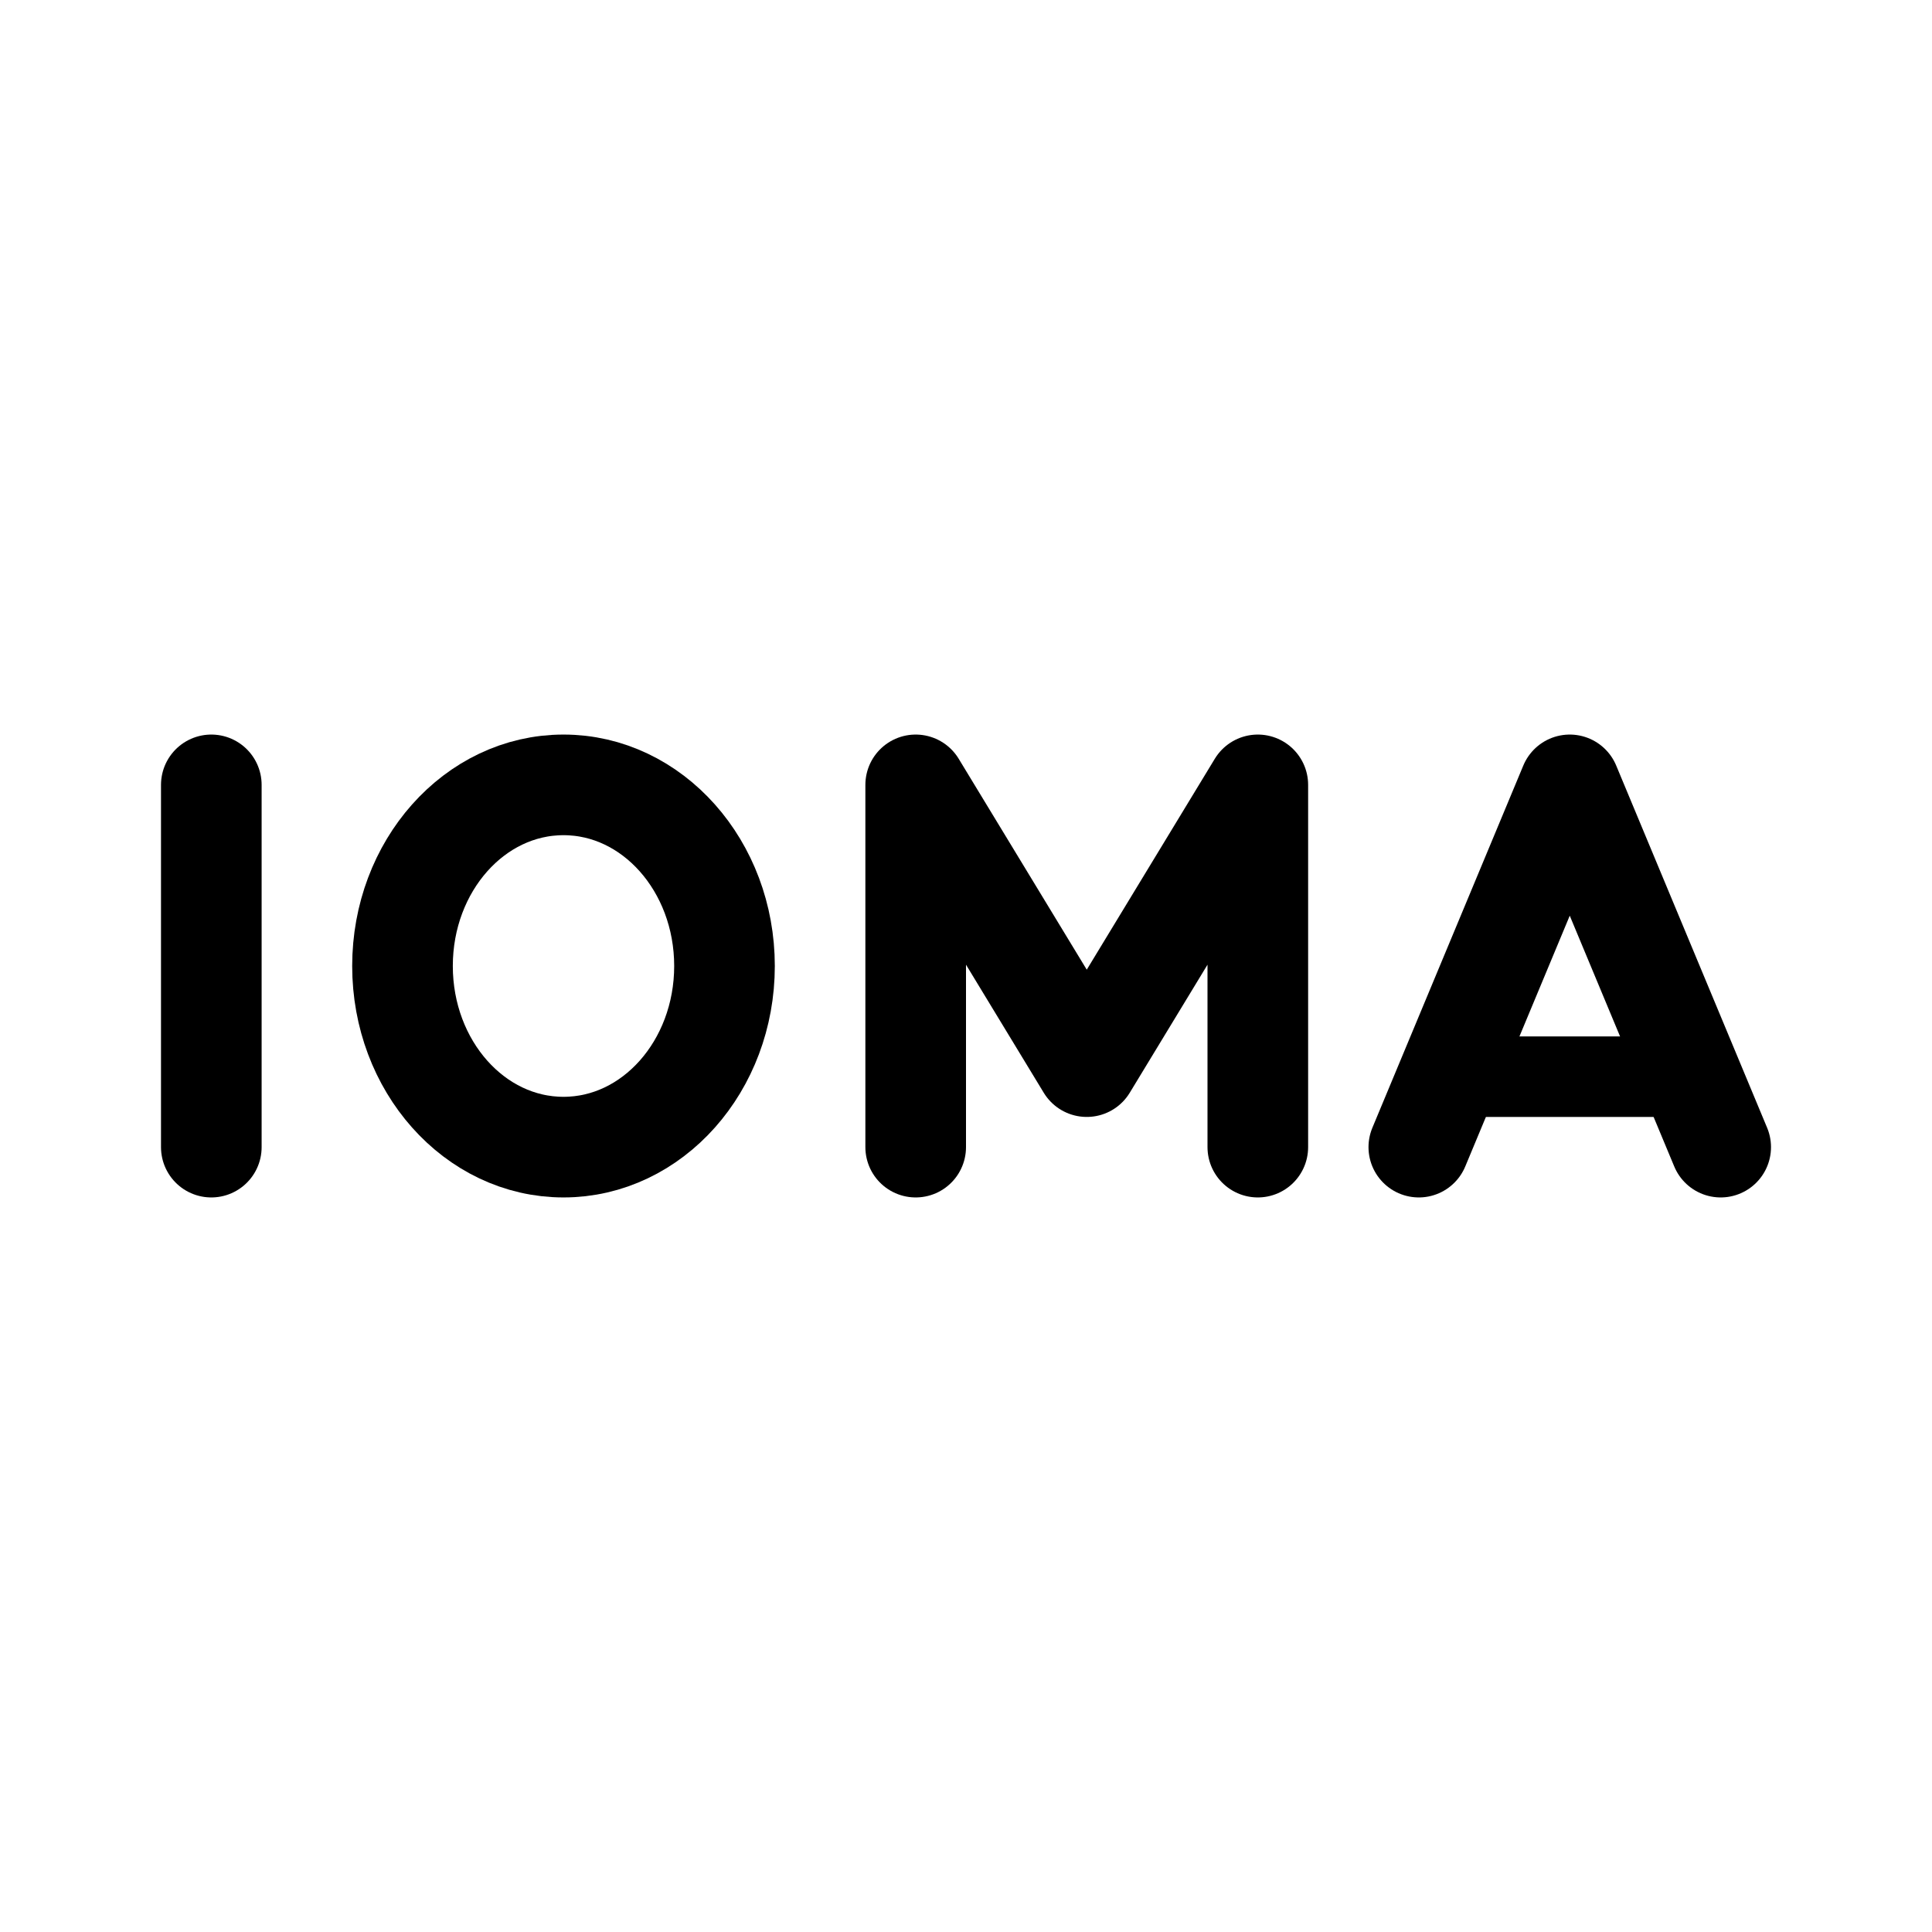
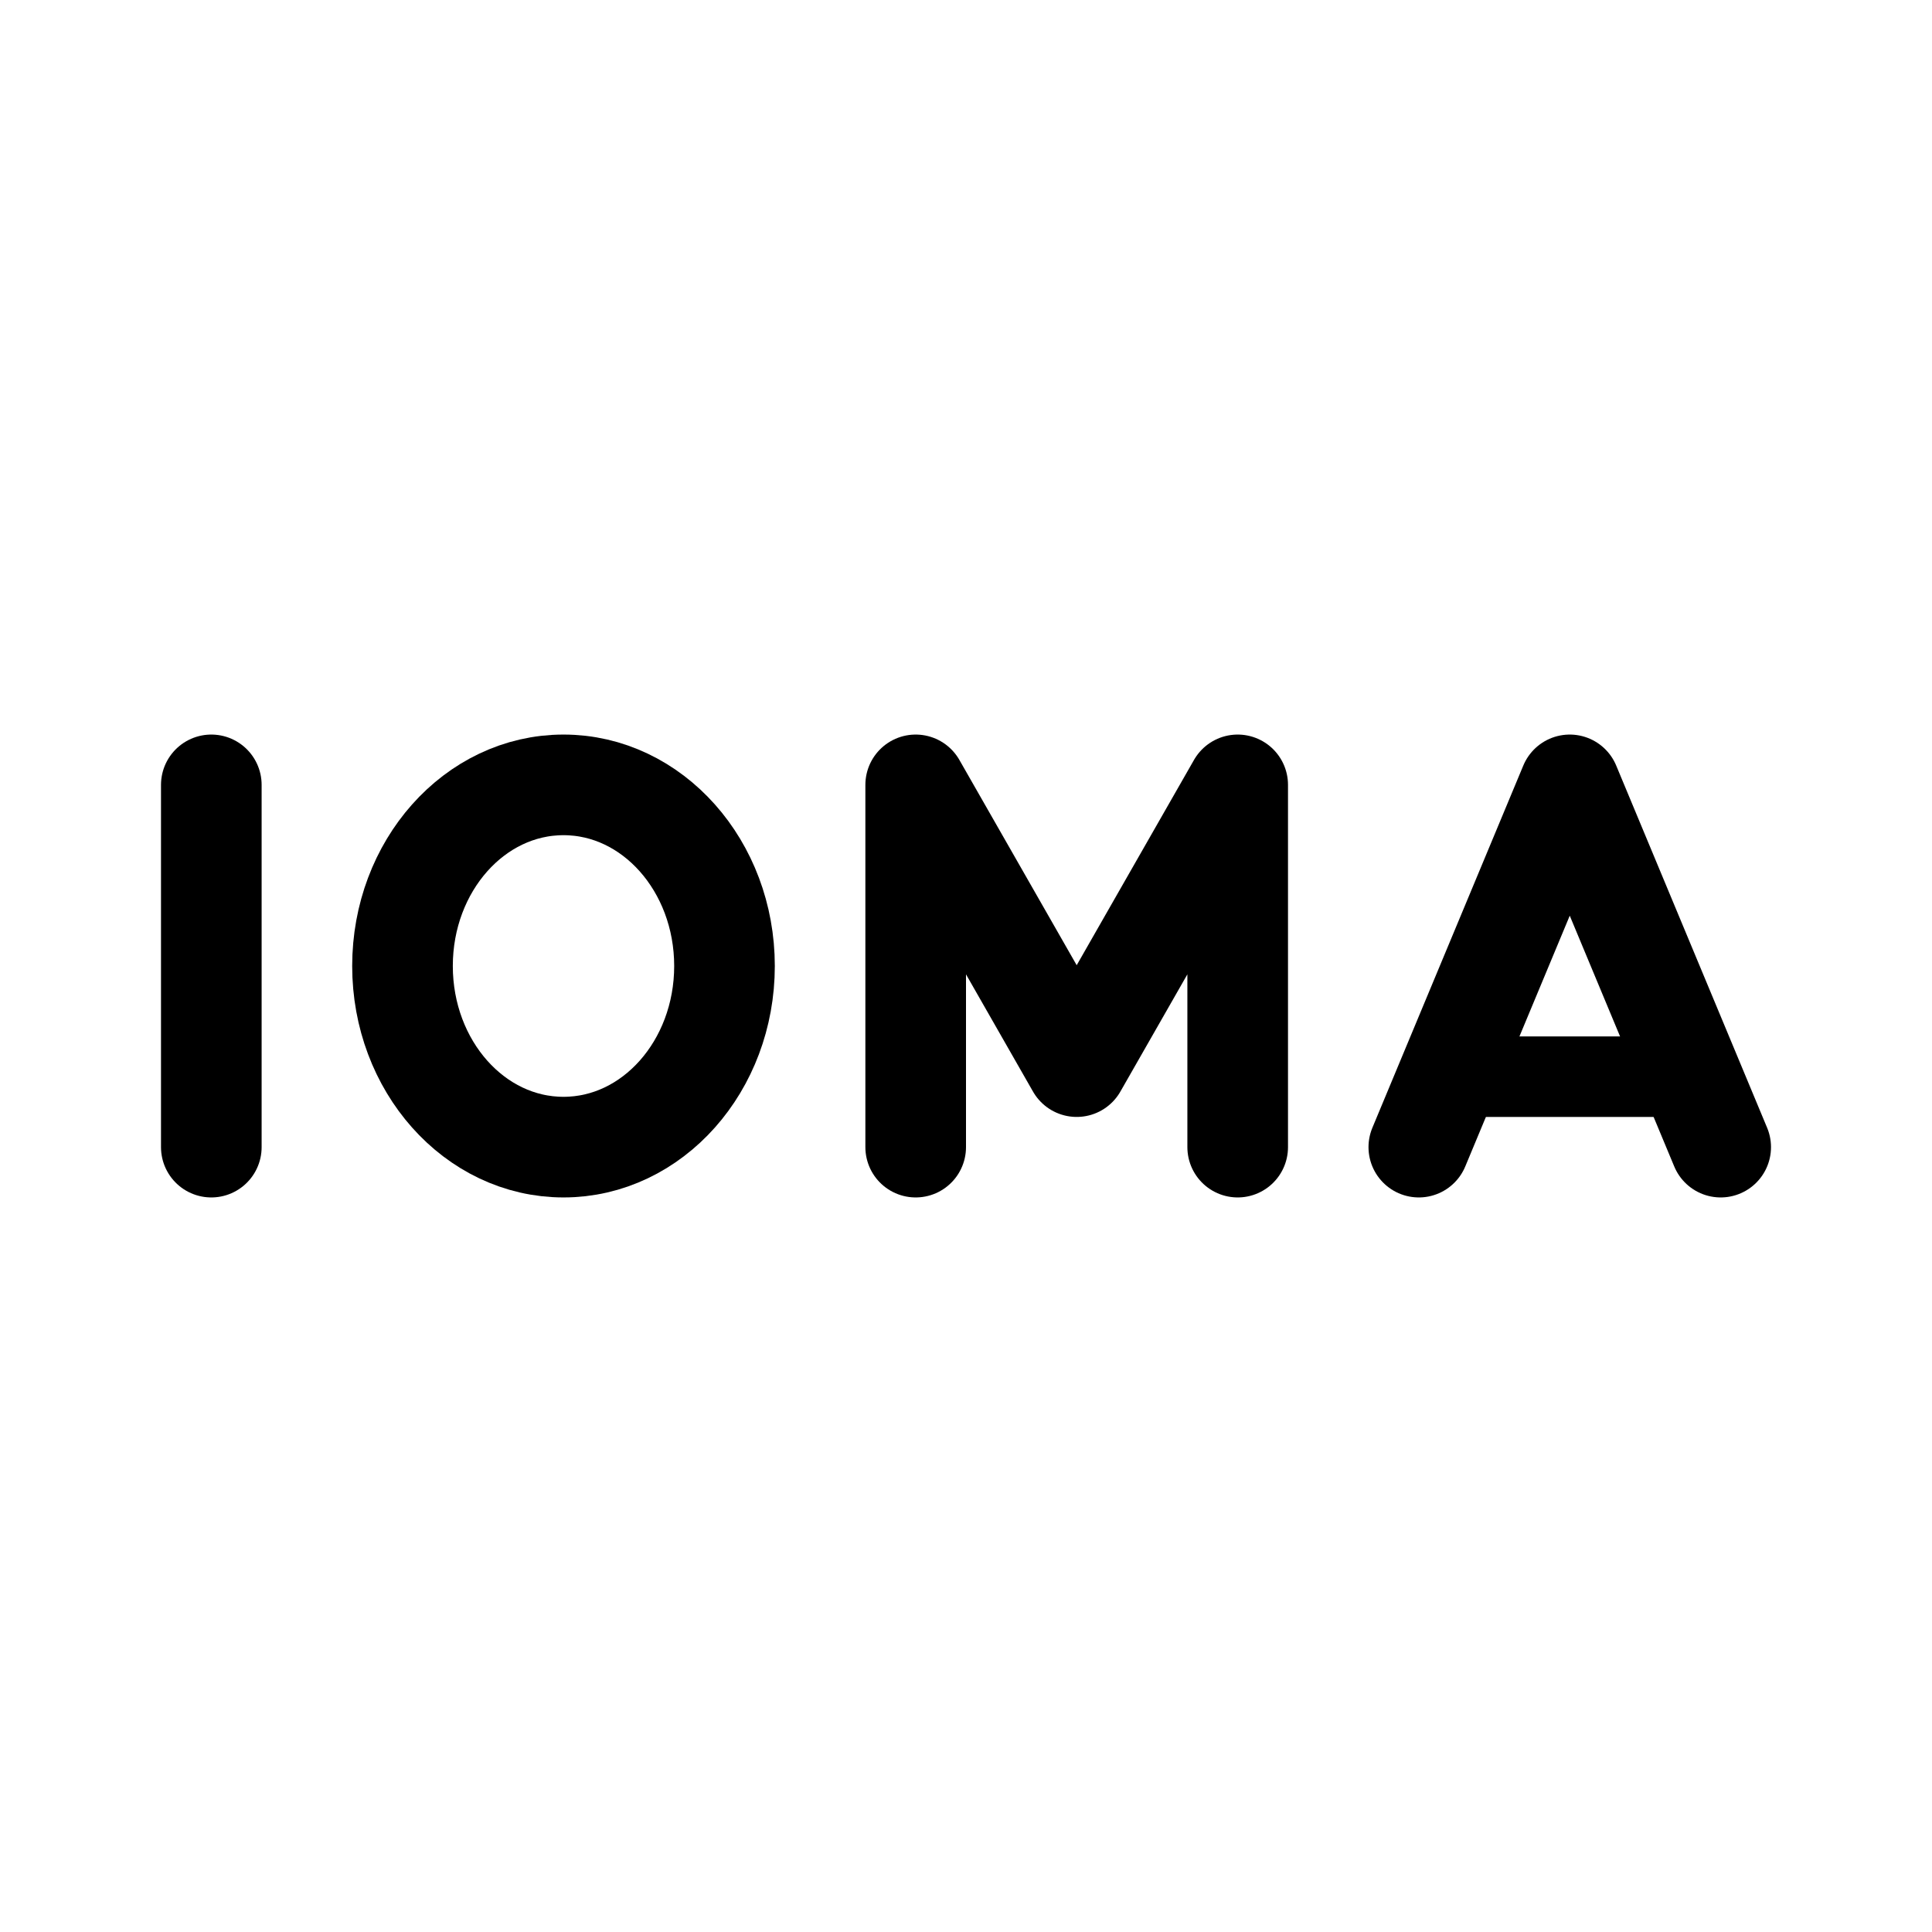
<svg xmlns="http://www.w3.org/2000/svg" width="192" height="192" viewBox="0 0 192 192" fill="none">
-   <path d="M21 78v36m135-36-15 36m15-36 15 36m-80 0V78l17 28 17-28v36" stroke="#000" stroke-width="10" stroke-linecap="round" stroke-linejoin="round" />
+   <path d="M21 78v36m135-36-15 36m15-36 15 36m-80 0V78l16 28 16-28v36" stroke="#000" stroke-width="10" stroke-linecap="round" stroke-linejoin="round" />
  <path d="M166 107h-20" stroke="#000" stroke-width="8" stroke-linecap="round" stroke-linejoin="round" />
  <ellipse cx="56" cy="96" rx="16" ry="18" stroke="#000" stroke-width="10" stroke-linecap="round" stroke-linejoin="round" />
</svg>
